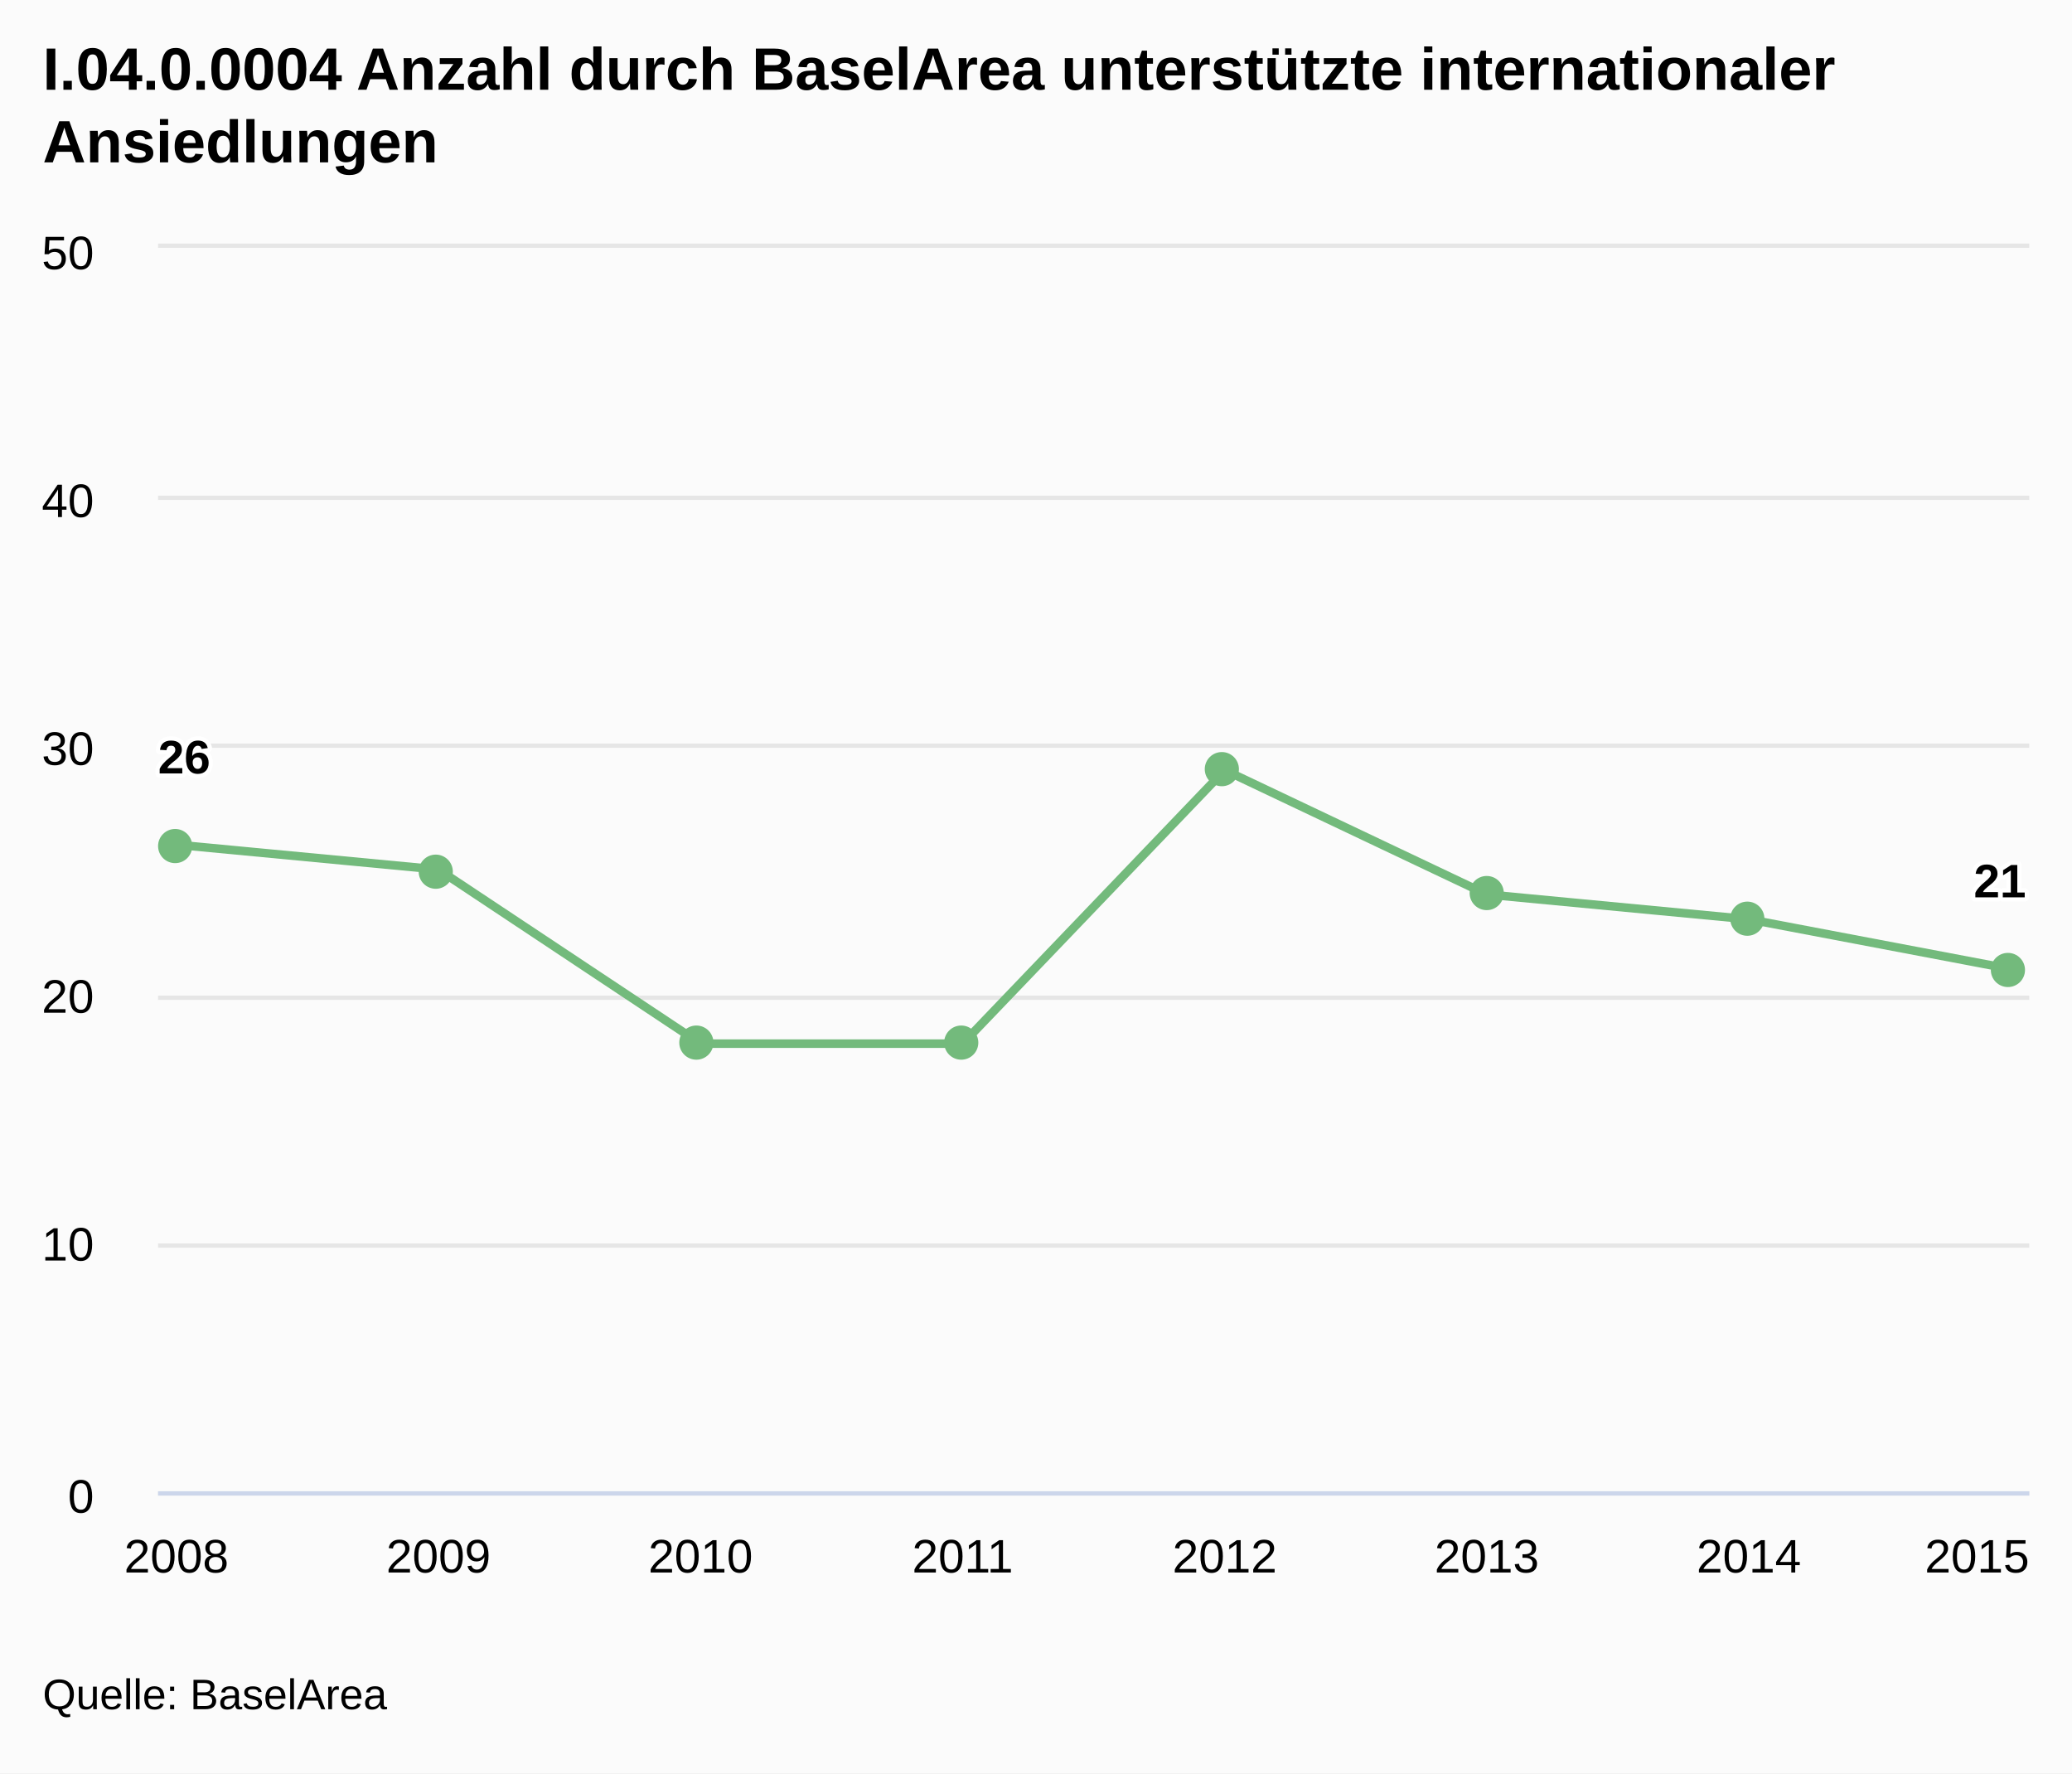
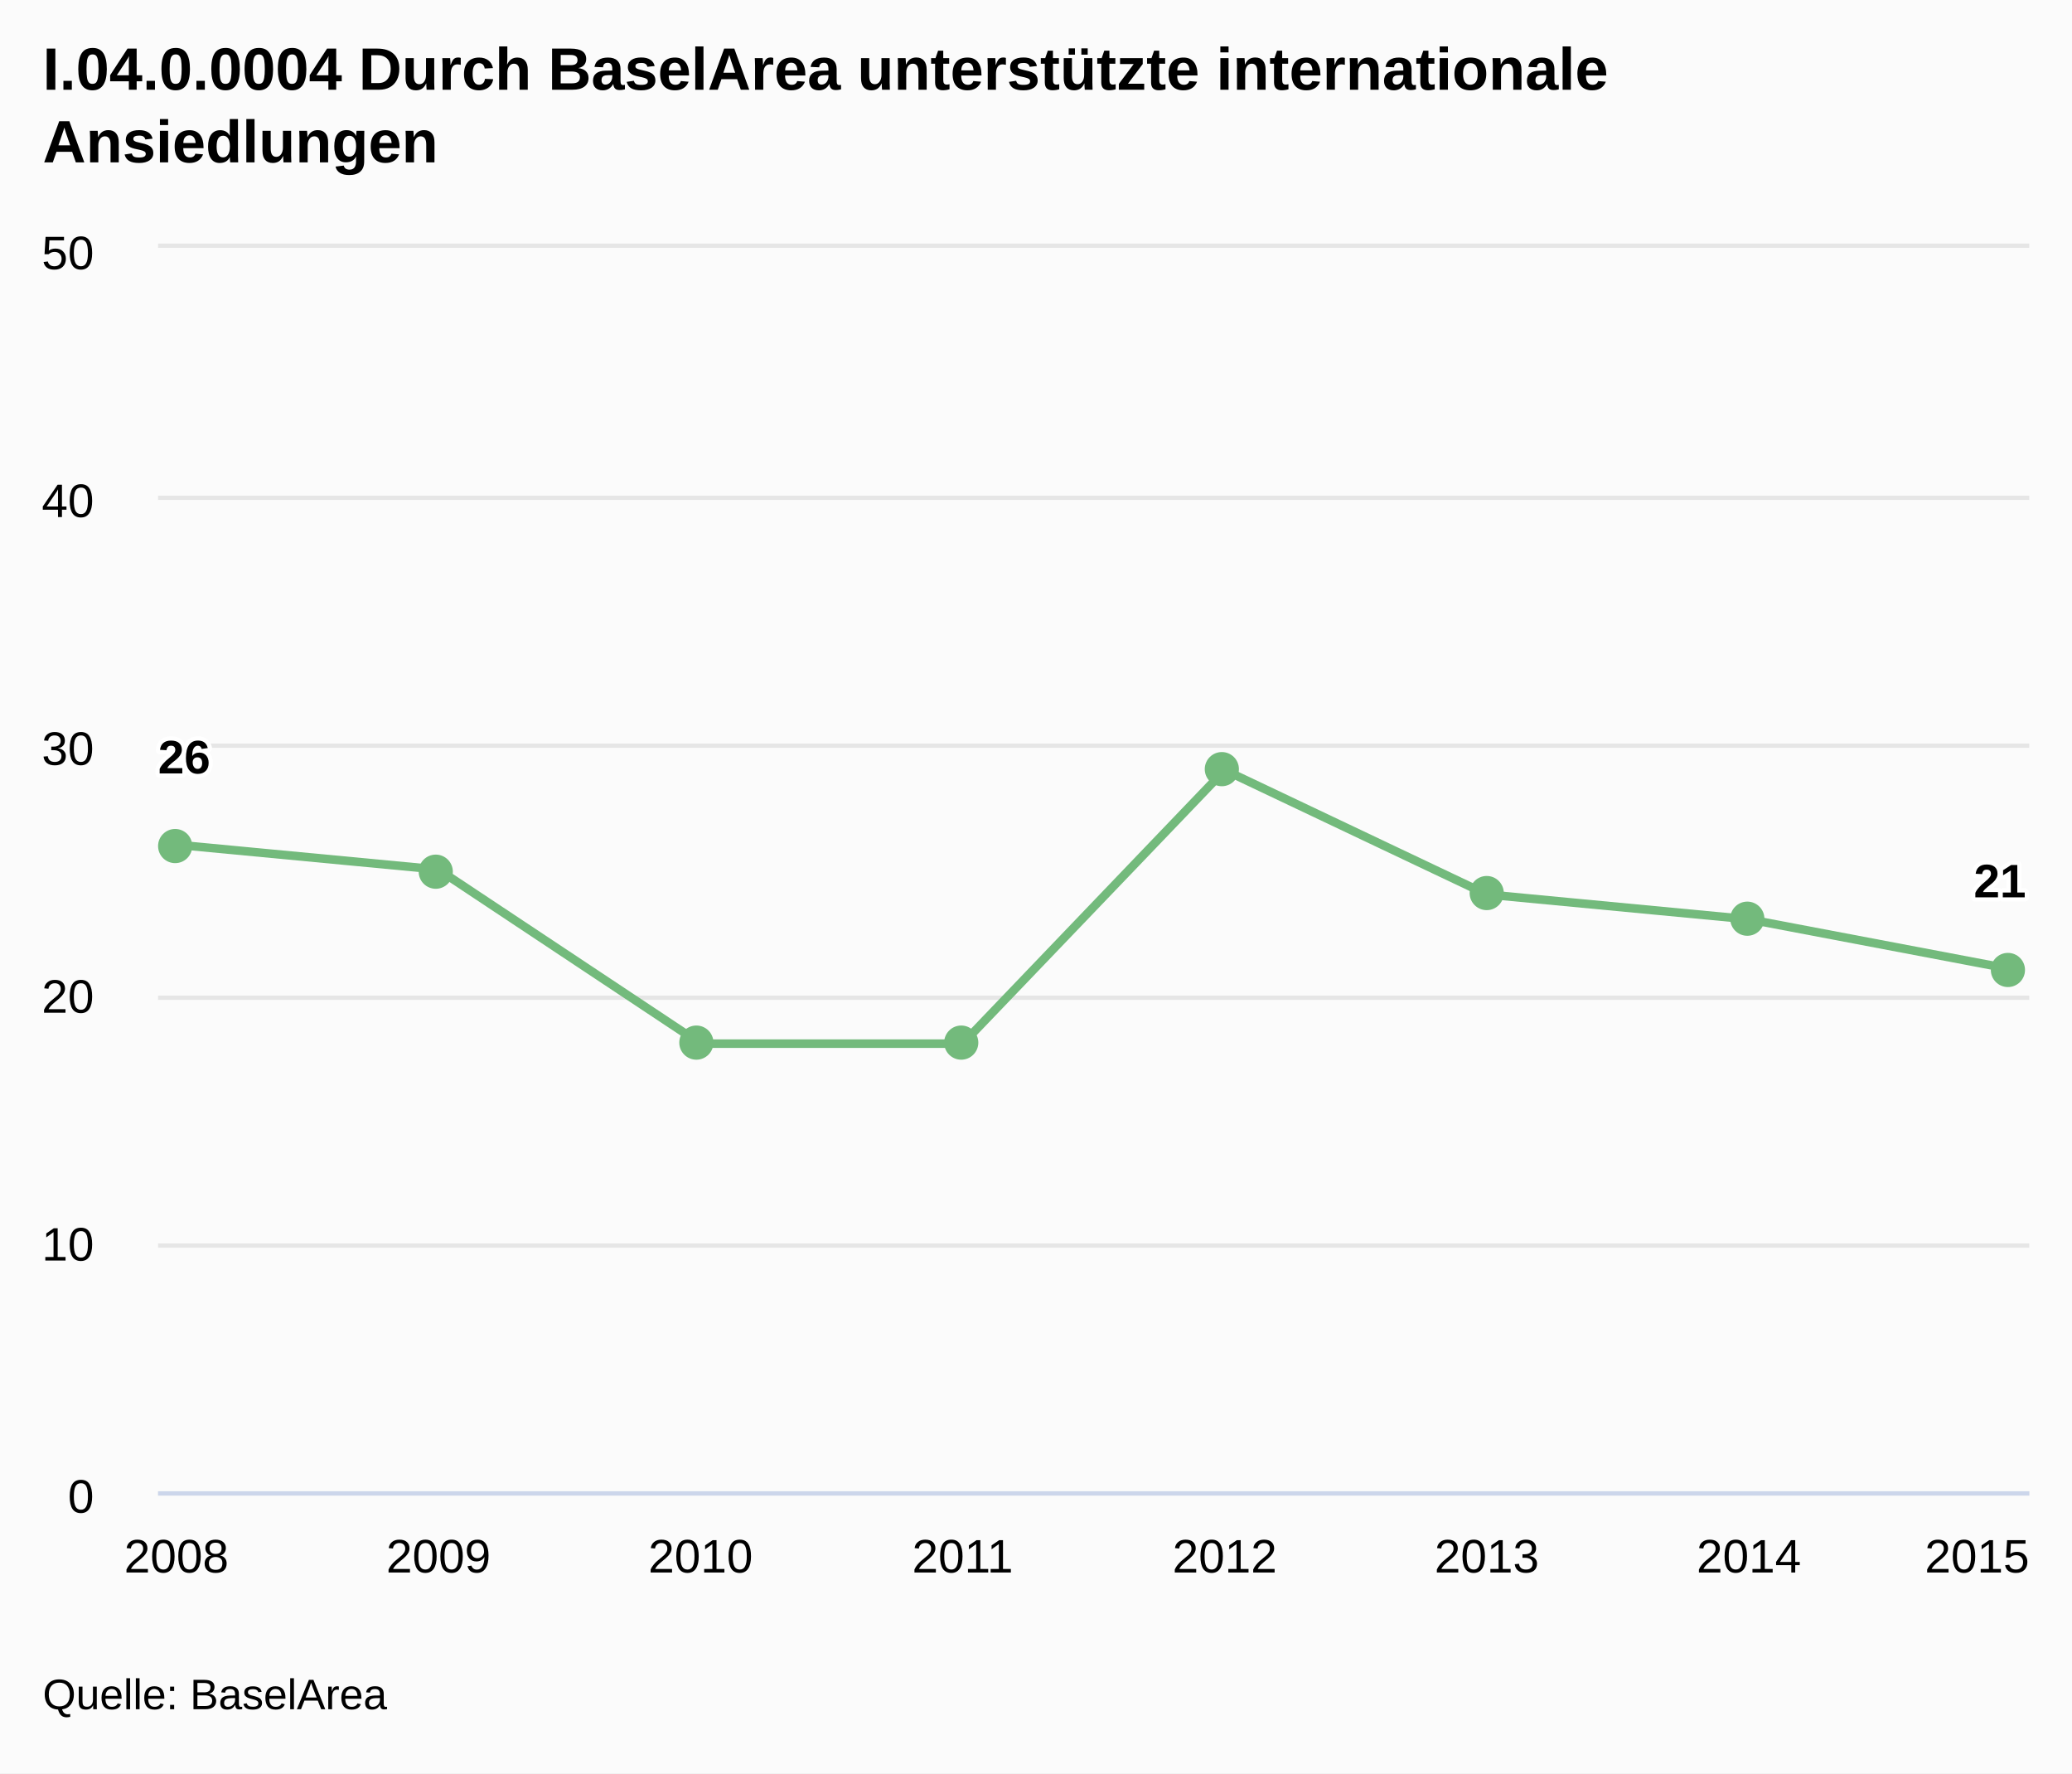
<svg xmlns="http://www.w3.org/2000/svg" class="highcharts-root" viewBox="0 0 485 415" font-family="Arial" font-size="12">
  <defs>
    <clipPath id="a">
      <path fill="none" d="M0 0h438v291H0z" />
    </clipPath>
  </defs>
  <rect fill="#fbfbfb" class="highcharts-background" width="485" height="415" rx="0" ry="0" />
  <path fill="none" class="highcharts-plot-background" d="M37 58h438v291H37z" />
  <g class="highcharts-grid highcharts-xaxis-grid">
    <path fill="none" class="highcharts-grid-line" d="M40.5 58v291m62-291v291m61-291v291m61-291v291m62-291v291m61-291v291m61-291v291m62-291v291" />
  </g>
  <g class="highcharts-grid highcharts-yaxis-grid">
    <path fill="none" stroke="#e6e6e6" class="highcharts-grid-line" d="M37 349.5h438m-438-58h438m-438-58h438m-438-59h438m-438-58h438m-438-59h438" />
  </g>
  <path fill="none" class="highcharts-plot-border" d="M37 58h438v291H37z" />
  <g class="highcharts-axis highcharts-xaxis">
    <path fill="none" class="highcharts-axis-line" stroke="#ccd6eb" d="M37 349.5h438" />
  </g>
  <g class="highcharts-axis highcharts-yaxis">
    <path fill="none" class="highcharts-axis-line" d="M37 58v291" />
  </g>
  <g class="highcharts-series-group">
    <g class="highcharts-series highcharts-series-0 highcharts-line-series highcharts-color-undefined" transform="translate(37 58)" clip-path="url(#a)">
      <path fill="none" d="M4.294 139.68l61.345 5.82 61.344 40.74h61.345l61.344-64.02 61.345 29.1 61.344 5.82 61.345 11.64" class="highcharts-graph" stroke="#73ba7c" stroke-width="2" stroke-linejoin="round" stroke-linecap="round" />
      <path fill="none" d="M-5.706 139.68h10l61.345 5.82 61.344 40.74h61.345l61.344-64.02 61.345 29.1 61.344 5.82 61.345 11.64h10" stroke-linejoin="round" stroke="rgba(192,192,192,0)" stroke-width="22" class="highcharts-tracker" />
    </g>
    <g class="highcharts-markers highcharts-series-0 highcharts-line-series highcharts-color-undefined highcharts-tracker">
      <path fill="#73ba7c" d="M45 198a4 4 0 1 1 0-.004zm61 6a4 4 0 1 1 0-.004zm61 40a4 4 0 1 1 0-.004zm62 0a4 4 0 1 1 0-.004zm61-64a4 4 0 1 1 0-.004zm62 29a4 4 0 1 1 0-.004zm61 6a4 4 0 1 1 0-.004zm61 12a4 4 0 1 1 0-.004z" class="highcharts-point" />
    </g>
  </g>
  <text x="10" class="highcharts-title" y="21" color="#000" font-size="14" font-weight="700">
-     <tspan>I.04.0.0004 Anzahl durch BaselArea unterstützte internationaler</tspan>
+     <tspan>I.04.0.0004 Durch BaselArea unterstützte internationale</tspan>
    <tspan dy="17" x="10">Ansiedlungen</tspan>
  </text>
  <g class="highcharts-data-labels highcharts-series-0 highcharts-line-series highcharts-color-undefined">
    <text x="5" style="text-outline:1px contrast" y="16" font-size="11" font-weight="700" color="#000" transform="translate(32 165)" class="highcharts-label highcharts-data-label highcharts-data-label-color-undefined">
      <tspan x="5" y="16" class="highcharts-text-outline" fill="#FFF" stroke="#FFF" stroke-width="2" stroke-linejoin="round">26</tspan>
      <tspan x="5" y="16">26</tspan>
    </text>
    <text x="5" style="text-outline:1px contrast" y="16" font-size="11" font-weight="700" color="#000" transform="translate(457 194)" class="highcharts-label highcharts-data-label highcharts-data-label-color-undefined">
      <tspan x="5" y="16" class="highcharts-text-outline" fill="#FFF" stroke="#FFF" stroke-width="2" stroke-linejoin="round">21</tspan>
      <tspan x="5" y="16">21</tspan>
    </text>
  </g>
  <g class="highcharts-axis-labels highcharts-xaxis-labels" text-anchor="middle" color="#000" cursor="default" font-size="11">
    <text x="41.294" y="368">
            2008
        </text>
    <text x="102.639" y="368">
            2009
        </text>
    <text x="163.983" y="368">
            2010
        </text>
    <text x="225.328" y="368">
            2011
        </text>
    <text x="286.672" y="368">
            2012
        </text>
    <text x="348.017" y="368">
            2013
        </text>
    <text x="409.361" y="368">
            2014
        </text>
    <text x="462.781" y="368">
            2015
        </text>
  </g>
  <g class="highcharts-axis-labels highcharts-yaxis-labels" text-anchor="end" color="#000" cursor="default" font-size="11">
    <text x="22" y="354">
      <tspan>0</tspan>
    </text>
    <text x="22" y="295">
      <tspan>10</tspan>
    </text>
    <text x="22" y="237">
      <tspan>20</tspan>
    </text>
    <text x="22" y="179">
      <tspan>30</tspan>
    </text>
    <text x="22" y="121">
      <tspan>40</tspan>
    </text>
    <text x="22" y="63">
      <tspan>50</tspan>
    </text>
  </g>
  <text x="10" class="highcharts-credits" y="400" cursor="default" color="#000" font-size="10">
    <tspan>Quelle: BaselArea</tspan>
  </text>
</svg>
